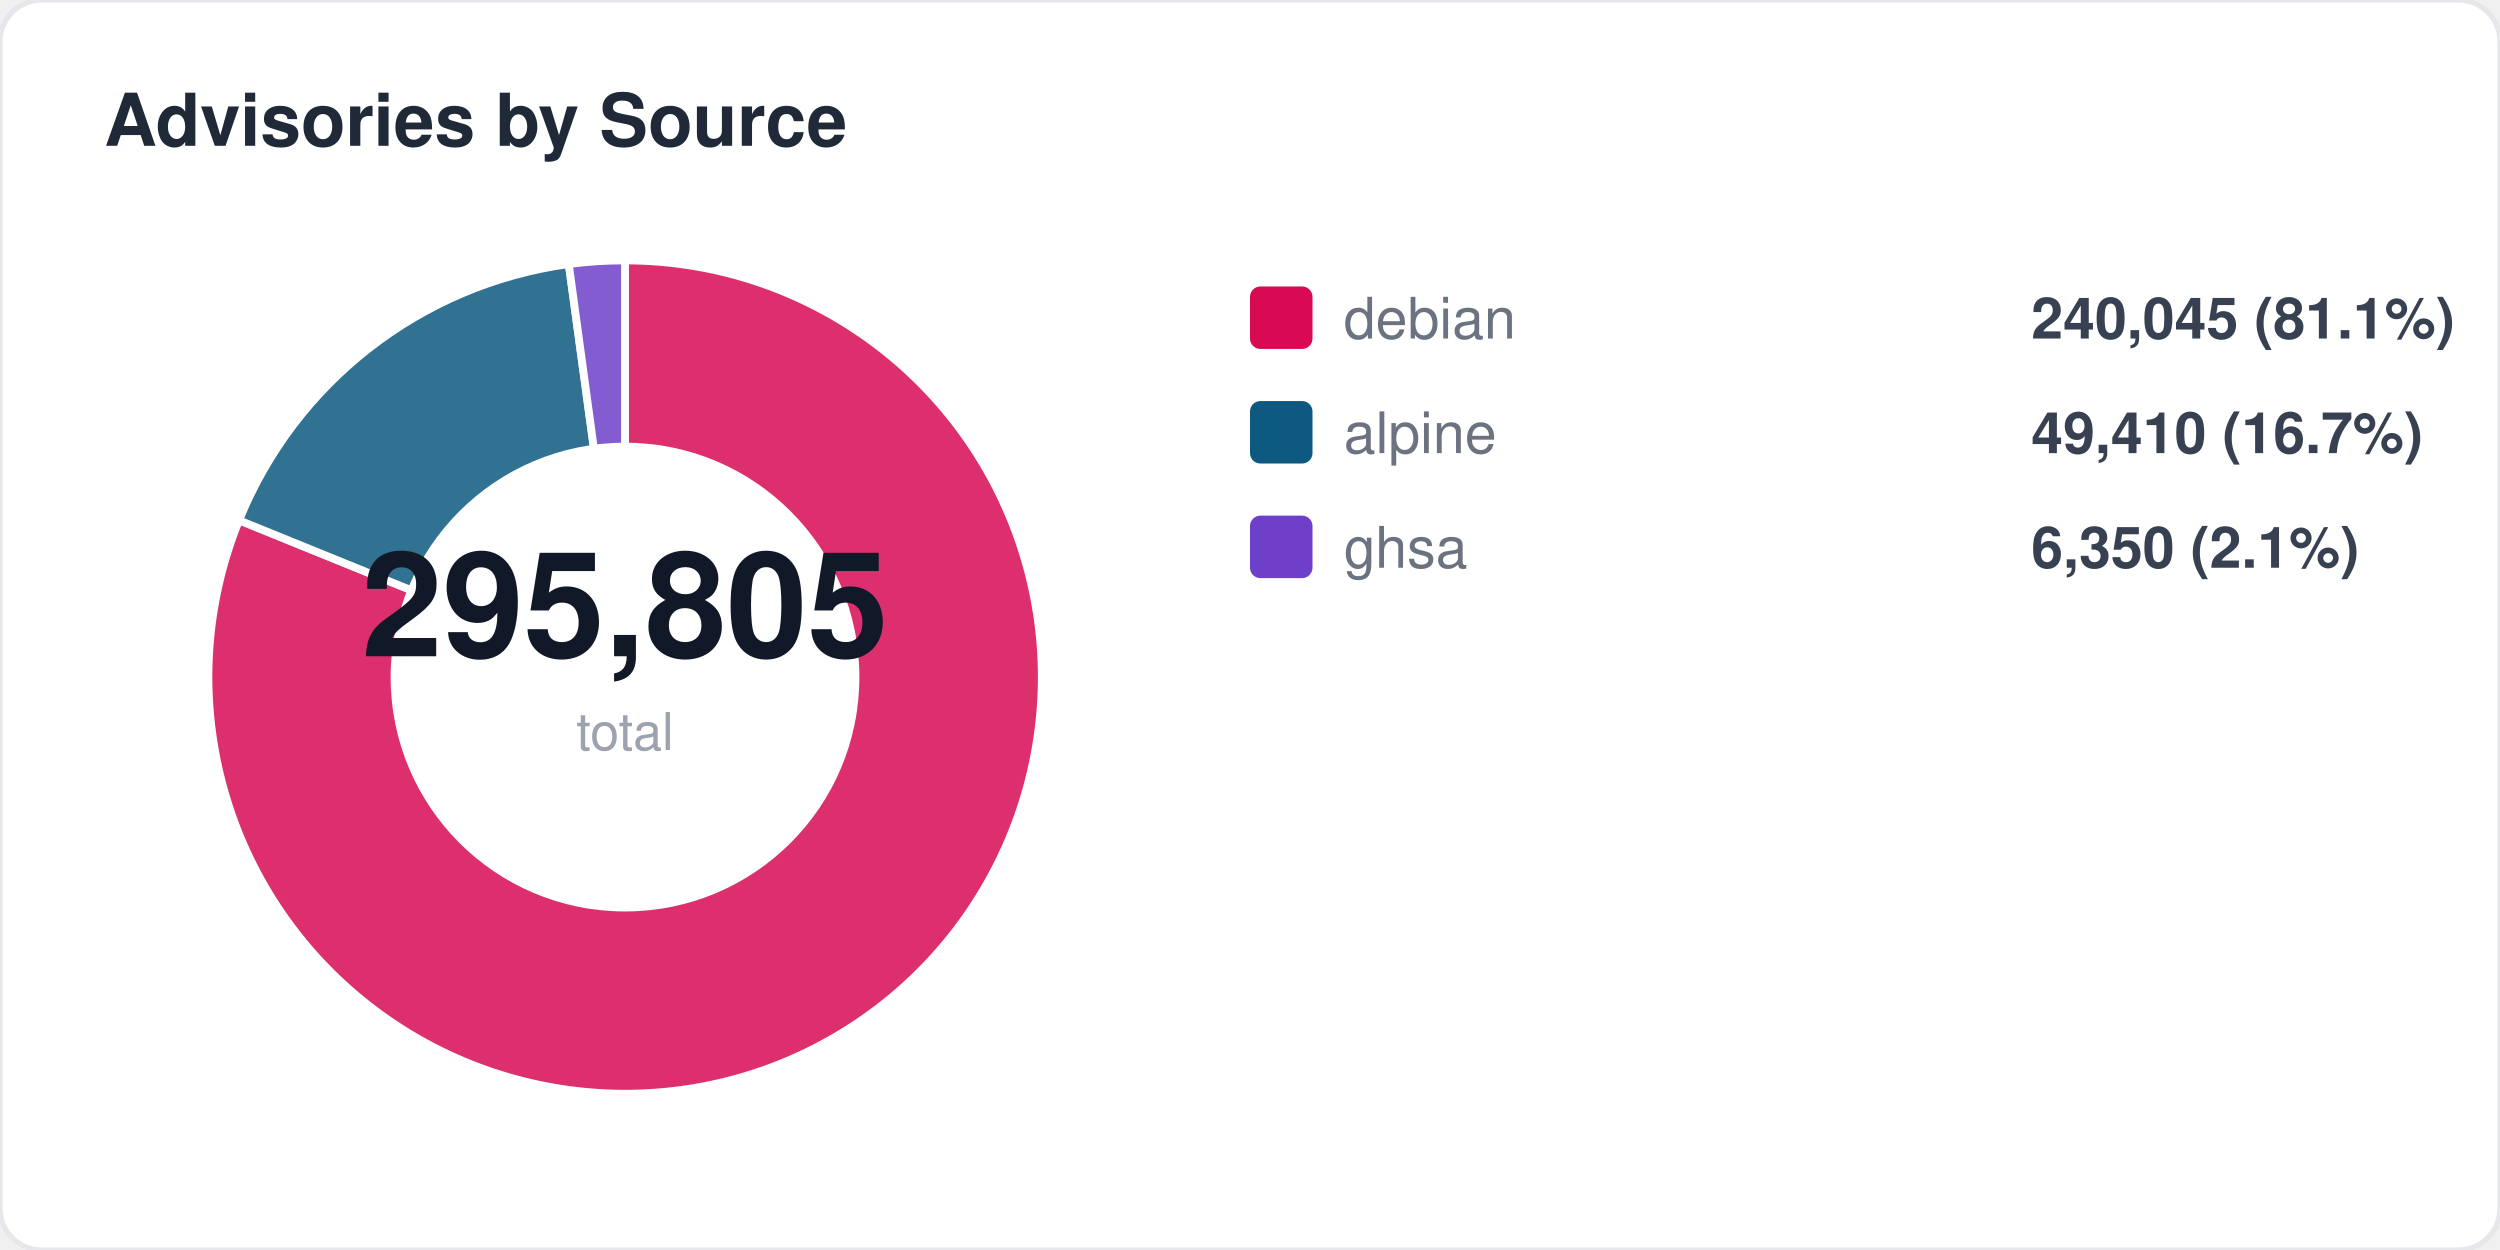
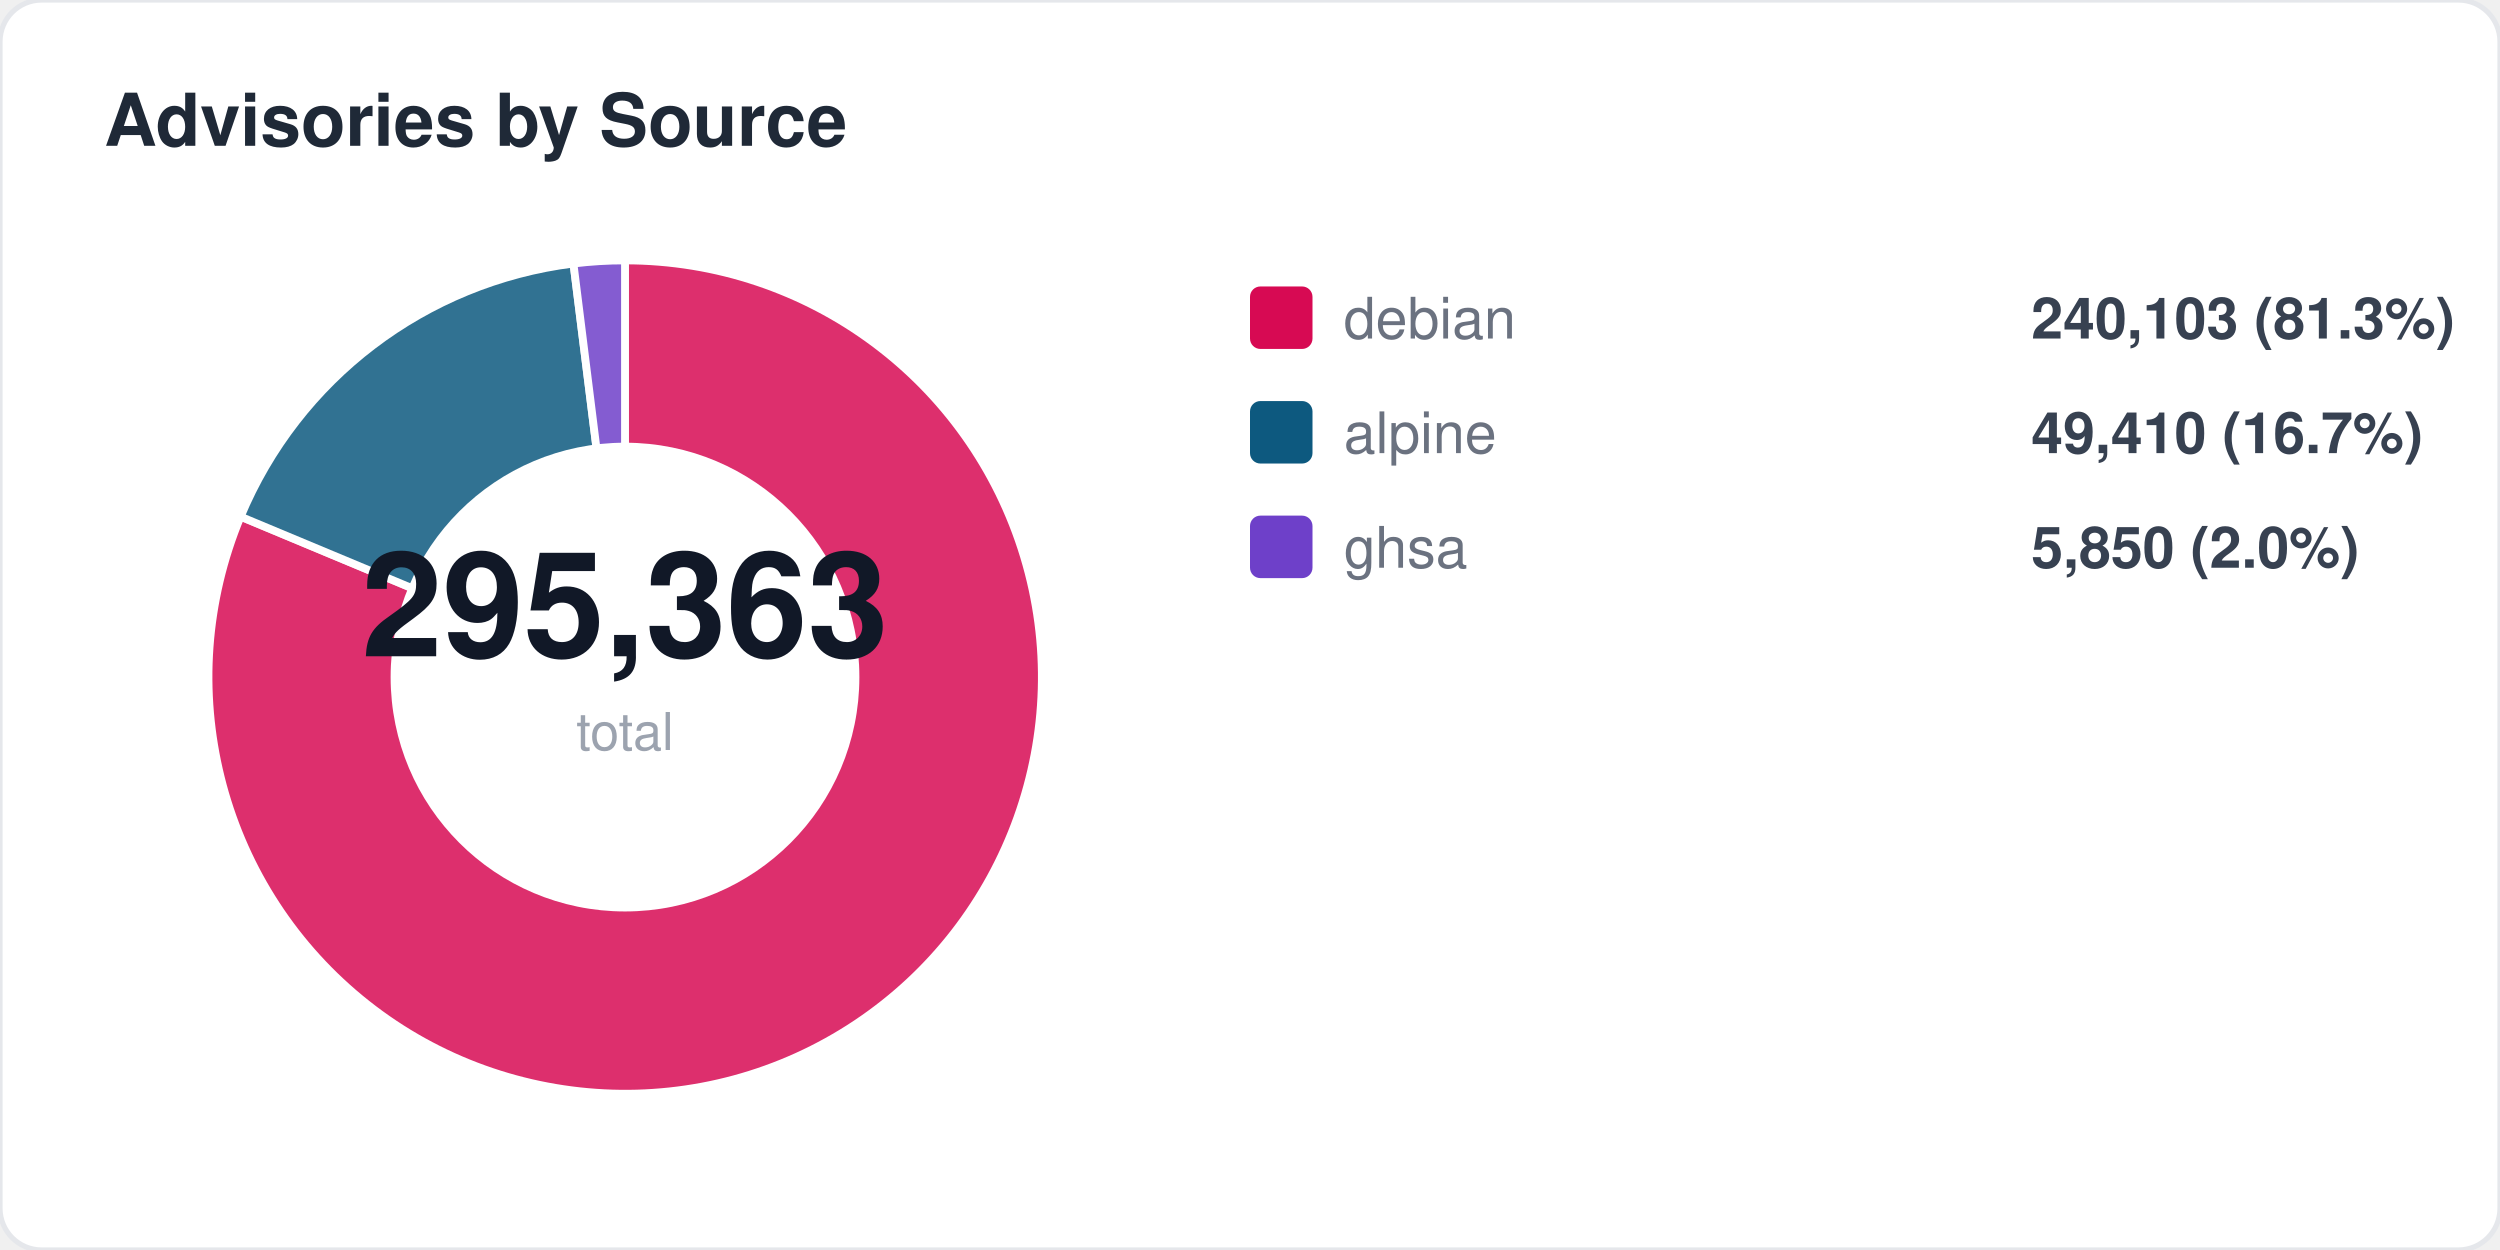
<svg xmlns="http://www.w3.org/2000/svg" width="480" height="240" viewBox="0 0 480 240" fill="none">
  <style>
  text { font-family: -apple-system, BlinkMacSystemFont, "Segoe UI", Helvetica, Arial, sans-serif; }
  .title { font-size: 14px; font-weight: 700; fill: #1f2937; }
  .label { font-size: 11px; fill: #6b7280; }
  .value { font-size: 11px; font-weight: 600; fill: #374151; }
  .big-number { font-size: 28px; font-weight: 800; fill: #111827; }
  .sub { font-size: 10px; fill: #9ca3af; }
</style>
  <rect width="480" height="240" rx="8" fill="#ffffff" stroke="#e5e7eb" stroke-width="1" />
  <text x="20" y="28" class="title">Advisories by Source</text>
-   <path d="M 120 130 L 120.0 50.0 A 80 80 0 1 1 45.9 99.9 Z" fill="#d70a53" opacity="0.85" stroke="#fff" stroke-width="1.5" />
-   <path d="M 120 130 L 45.9 99.9 A 80 80 0 0 1 109.2 50.7 Z" fill="#0d597f" opacity="0.85" stroke="#fff" stroke-width="1.5" />
-   <path d="M 120 130 L 109.2 50.7 A 80 80 0 0 1 120.0 50.0 Z" fill="#6e40c9" opacity="0.85" stroke="#fff" stroke-width="1.5" />
+   <path d="M 120 130 L 120.0 50.0 A 80 80 0 1 1 46.2 99.2 Z" fill="#d70a53" opacity="0.85" stroke="#fff" stroke-width="1.5" />
+   <path d="M 120 130 L 46.2 99.2 A 80 80 0 0 1 110.1 50.6 Z" fill="#0d597f" opacity="0.85" stroke="#fff" stroke-width="1.5" />
+   <path d="M 120 130 L 110.1 50.6 A 80 80 0 0 1 120.0 50.0 Z" fill="#6e40c9" opacity="0.85" stroke="#fff" stroke-width="1.5" />
  <circle cx="120" cy="130" r="45" fill="#ffffff" />
-   <text x="120" y="126" text-anchor="middle" class="big-number">295,805</text>
+   <text x="120" y="126" text-anchor="middle" class="big-number">295,363</text>
  <text x="120" y="144" text-anchor="middle" class="sub">total</text>
  <rect x="240" y="55" width="12" height="12" rx="2" fill="#d70a53" />
  <text x="258" y="65" class="label">debian</text>
-   <text x="390" y="65" class="value">240,045 (81.1%)</text>
+   <text x="390" y="65" class="value">240,103 (81.3%)</text>
  <rect x="240" y="77" width="12" height="12" rx="2" fill="#0d597f" />
  <text x="258" y="87" class="label">alpine</text>
  <text x="390" y="87" class="value">49,410 (16.7%)</text>
  <rect x="240" y="99" width="12" height="12" rx="2" fill="#6e40c9" />
  <text x="258" y="109" class="label">ghsa</text>
-   <text x="390" y="109" class="value">6,350 (2.1%)</text>
+   <text x="390" y="109" class="value">5,850 (2.0%)</text>
</svg>
